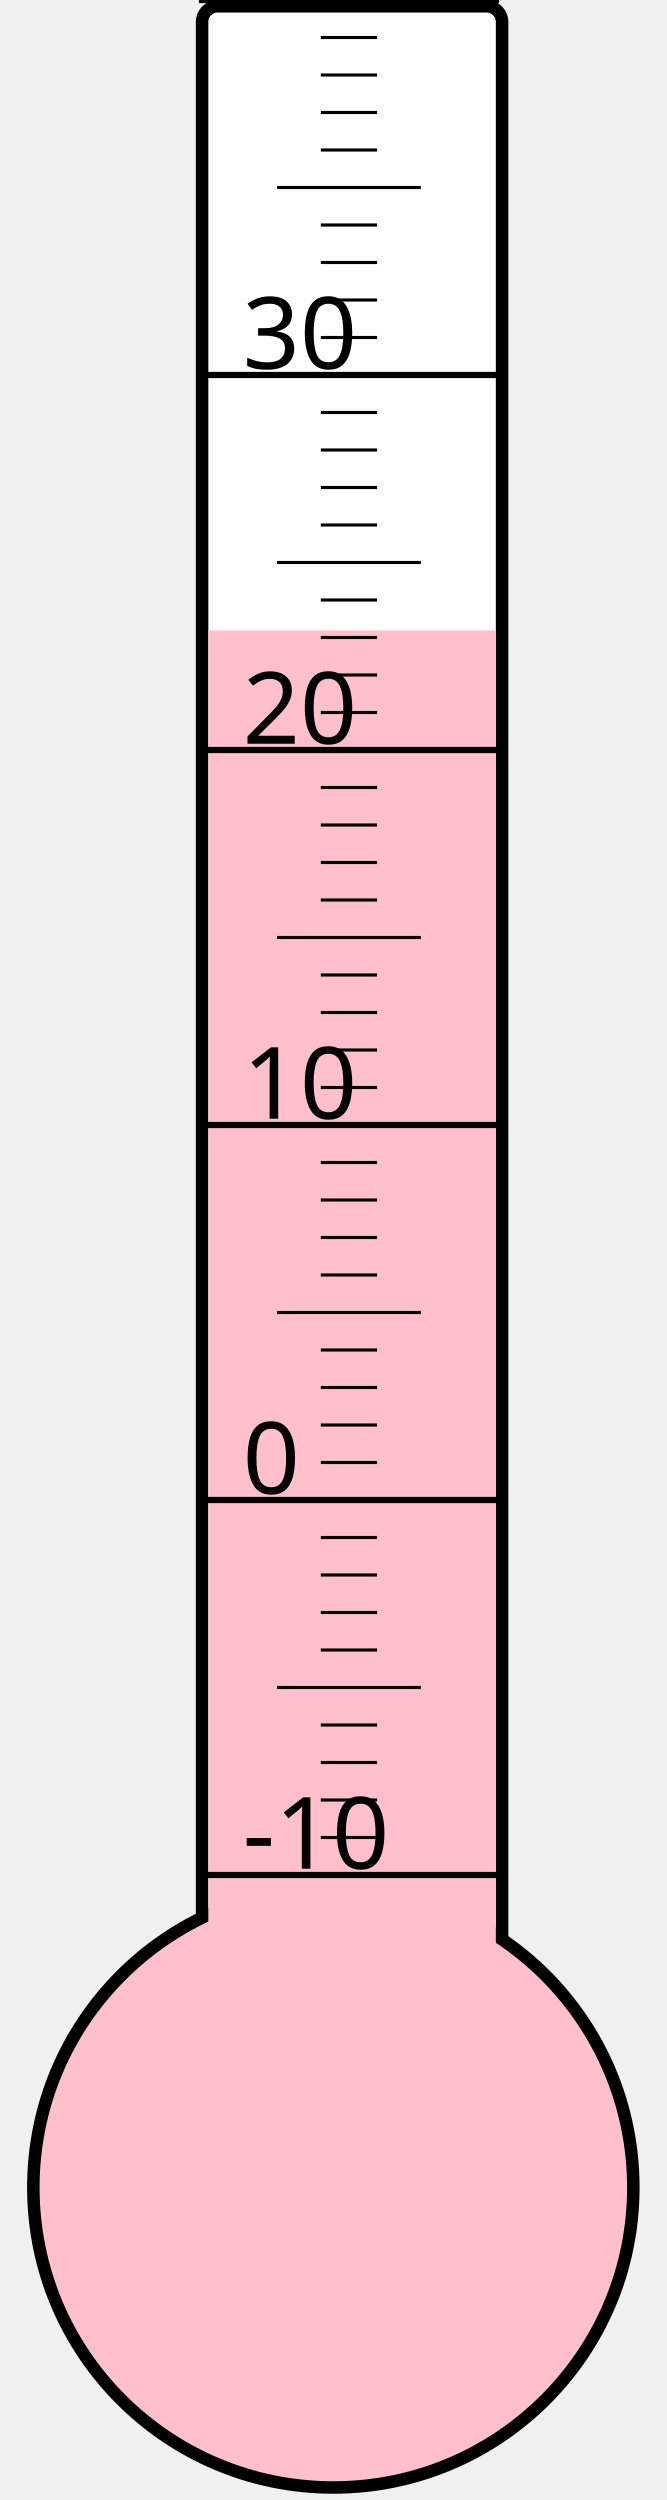
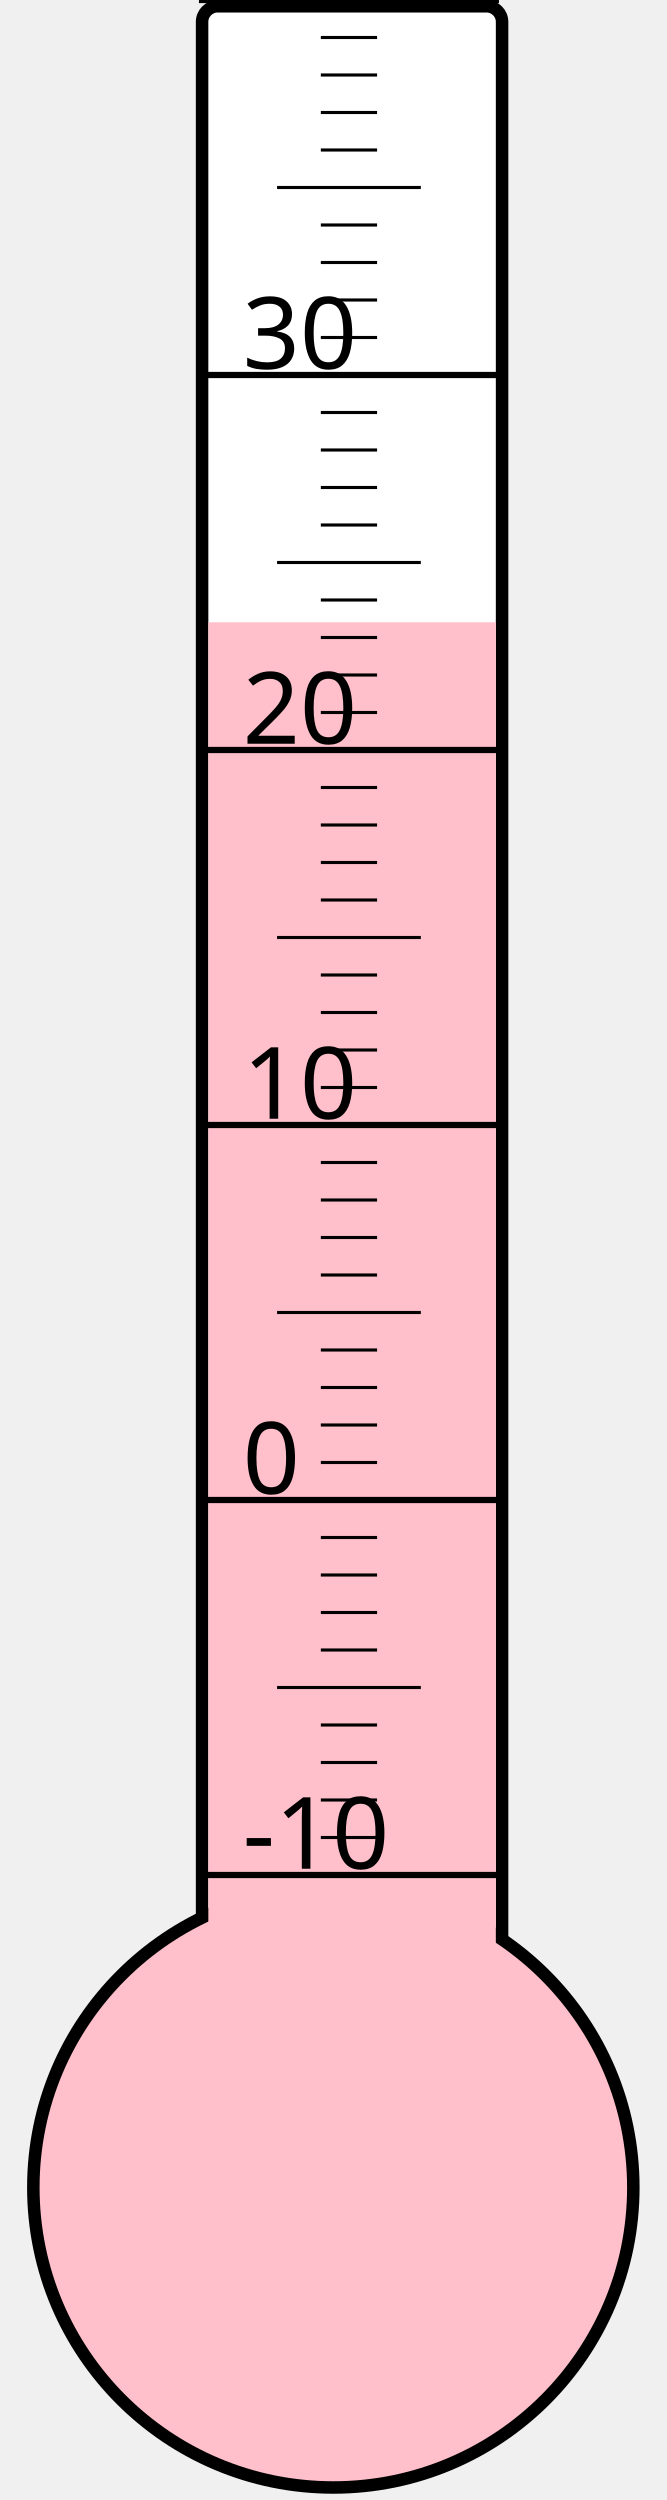
<svg xmlns="http://www.w3.org/2000/svg" width="40px" height="150px" viewBox="0 0 200 800">
  <rect width="200" height="800" x="0" y="0" style="fill: #ffffeb; fill-opacity: 0;" />
  <rect width="96" height="680" x="58" y="2" rx="5" ry="5" style="fill: white; fill-opacity: 1; stroke: black; stroke-width: 4;" />
  <circle cx="100" cy="700" r="96" style="fill: pink; stroke: black; stroke-width: 4;" />
-   <rect width="92" height="498.25" x="60" y="201.75" style="fill: pink; fill-opacity: 1; stroke-width: 0;" />
+   <rect width="92" height="500.875" x="60" y="199.125" style="fill: pink; fill-opacity: 1; stroke-width: 0;" />
  <text x="71" y="598" style="font-family: sans-serif; font-size: 24pt;">-10</text>
  <text x="71" y="478" style="font-family: sans-serif; font-size: 24pt;">0</text>
  <text x="71" y="358" style="font-family: sans-serif; font-size: 24pt;">10</text>
  <text x="71" y="238" style="font-family: sans-serif; font-size: 24pt;">20</text>
  <text x="71" y="118" style="font-family: sans-serif; font-size: 24pt;">30</text>
  <g style="stroke: black;">
    <line x1="57" y1="600" x2="153" y2="600" style="stroke-width: 2;" />
    <line x1="96" y1="588" x2="114" y2="588" style="stroke-width: 1;" />
    <line x1="96" y1="576" x2="114" y2="576" style="stroke-width: 1;" />
    <line x1="96" y1="564" x2="114" y2="564" style="stroke-width: 1;" />
    <line x1="96" y1="552" x2="114" y2="552" style="stroke-width: 1;" />
    <line x1="82" y1="540" x2="128" y2="540" style="stroke-width: 1;" />
    <line x1="96" y1="528" x2="114" y2="528" style="stroke-width: 1;" />
    <line x1="96" y1="516" x2="114" y2="516" style="stroke-width: 1;" />
    <line x1="96" y1="504" x2="114" y2="504" style="stroke-width: 1;" />
    <line x1="96" y1="492" x2="114" y2="492" style="stroke-width: 1;" />
    <line x1="57" y1="480" x2="153" y2="480" style="stroke-width: 2;" />
    <line x1="96" y1="468" x2="114" y2="468" style="stroke-width: 1;" />
    <line x1="96" y1="456" x2="114" y2="456" style="stroke-width: 1;" />
    <line x1="96" y1="444" x2="114" y2="444" style="stroke-width: 1;" />
    <line x1="96" y1="432" x2="114" y2="432" style="stroke-width: 1;" />
    <line x1="82" y1="420" x2="128" y2="420" style="stroke-width: 1;" />
    <line x1="96" y1="408" x2="114" y2="408" style="stroke-width: 1;" />
    <line x1="96" y1="396" x2="114" y2="396" style="stroke-width: 1;" />
    <line x1="96" y1="384" x2="114" y2="384" style="stroke-width: 1;" />
    <line x1="96" y1="372" x2="114" y2="372" style="stroke-width: 1;" />
    <line x1="57" y1="360" x2="153" y2="360" style="stroke-width: 2;" />
    <line x1="96" y1="348" x2="114" y2="348" style="stroke-width: 1;" />
    <line x1="96" y1="336" x2="114" y2="336" style="stroke-width: 1;" />
    <line x1="96" y1="324" x2="114" y2="324" style="stroke-width: 1;" />
    <line x1="96" y1="312" x2="114" y2="312" style="stroke-width: 1;" />
    <line x1="82" y1="300" x2="128" y2="300" style="stroke-width: 1;" />
    <line x1="96" y1="288" x2="114" y2="288" style="stroke-width: 1;" />
    <line x1="96" y1="276" x2="114" y2="276" style="stroke-width: 1;" />
    <line x1="96" y1="264" x2="114" y2="264" style="stroke-width: 1;" />
    <line x1="96" y1="252" x2="114" y2="252" style="stroke-width: 1;" />
    <line x1="57" y1="240" x2="153" y2="240" style="stroke-width: 2;" />
    <line x1="96" y1="228" x2="114" y2="228" style="stroke-width: 1;" />
    <line x1="96" y1="216" x2="114" y2="216" style="stroke-width: 1;" />
    <line x1="96" y1="204" x2="114" y2="204" style="stroke-width: 1;" />
    <line x1="96" y1="192" x2="114" y2="192" style="stroke-width: 1;" />
    <line x1="82" y1="180" x2="128" y2="180" style="stroke-width: 1;" />
    <line x1="96" y1="168" x2="114" y2="168" style="stroke-width: 1;" />
    <line x1="96" y1="156" x2="114" y2="156" style="stroke-width: 1;" />
    <line x1="96" y1="144" x2="114" y2="144" style="stroke-width: 1;" />
    <line x1="96" y1="132" x2="114" y2="132" style="stroke-width: 1;" />
    <line x1="57" y1="120" x2="153" y2="120" style="stroke-width: 2;" />
    <line x1="96" y1="108" x2="114" y2="108" style="stroke-width: 1;" />
    <line x1="96" y1="96" x2="114" y2="96" style="stroke-width: 1;" />
    <line x1="96" y1="84" x2="114" y2="84" style="stroke-width: 1;" />
    <line x1="96" y1="72" x2="114" y2="72" style="stroke-width: 1;" />
    <line x1="82" y1="60" x2="128" y2="60" style="stroke-width: 1;" />
    <line x1="96" y1="48" x2="114" y2="48" style="stroke-width: 1;" />
    <line x1="96" y1="36" x2="114" y2="36" style="stroke-width: 1;" />
    <line x1="96" y1="24" x2="114" y2="24" style="stroke-width: 1;" />
    <line x1="96" y1="12" x2="114" y2="12" style="stroke-width: 1;" />
    <line x1="57" y1="0" x2="153" y2="0" style="stroke-width: 2;" />
  </g>
</svg>
